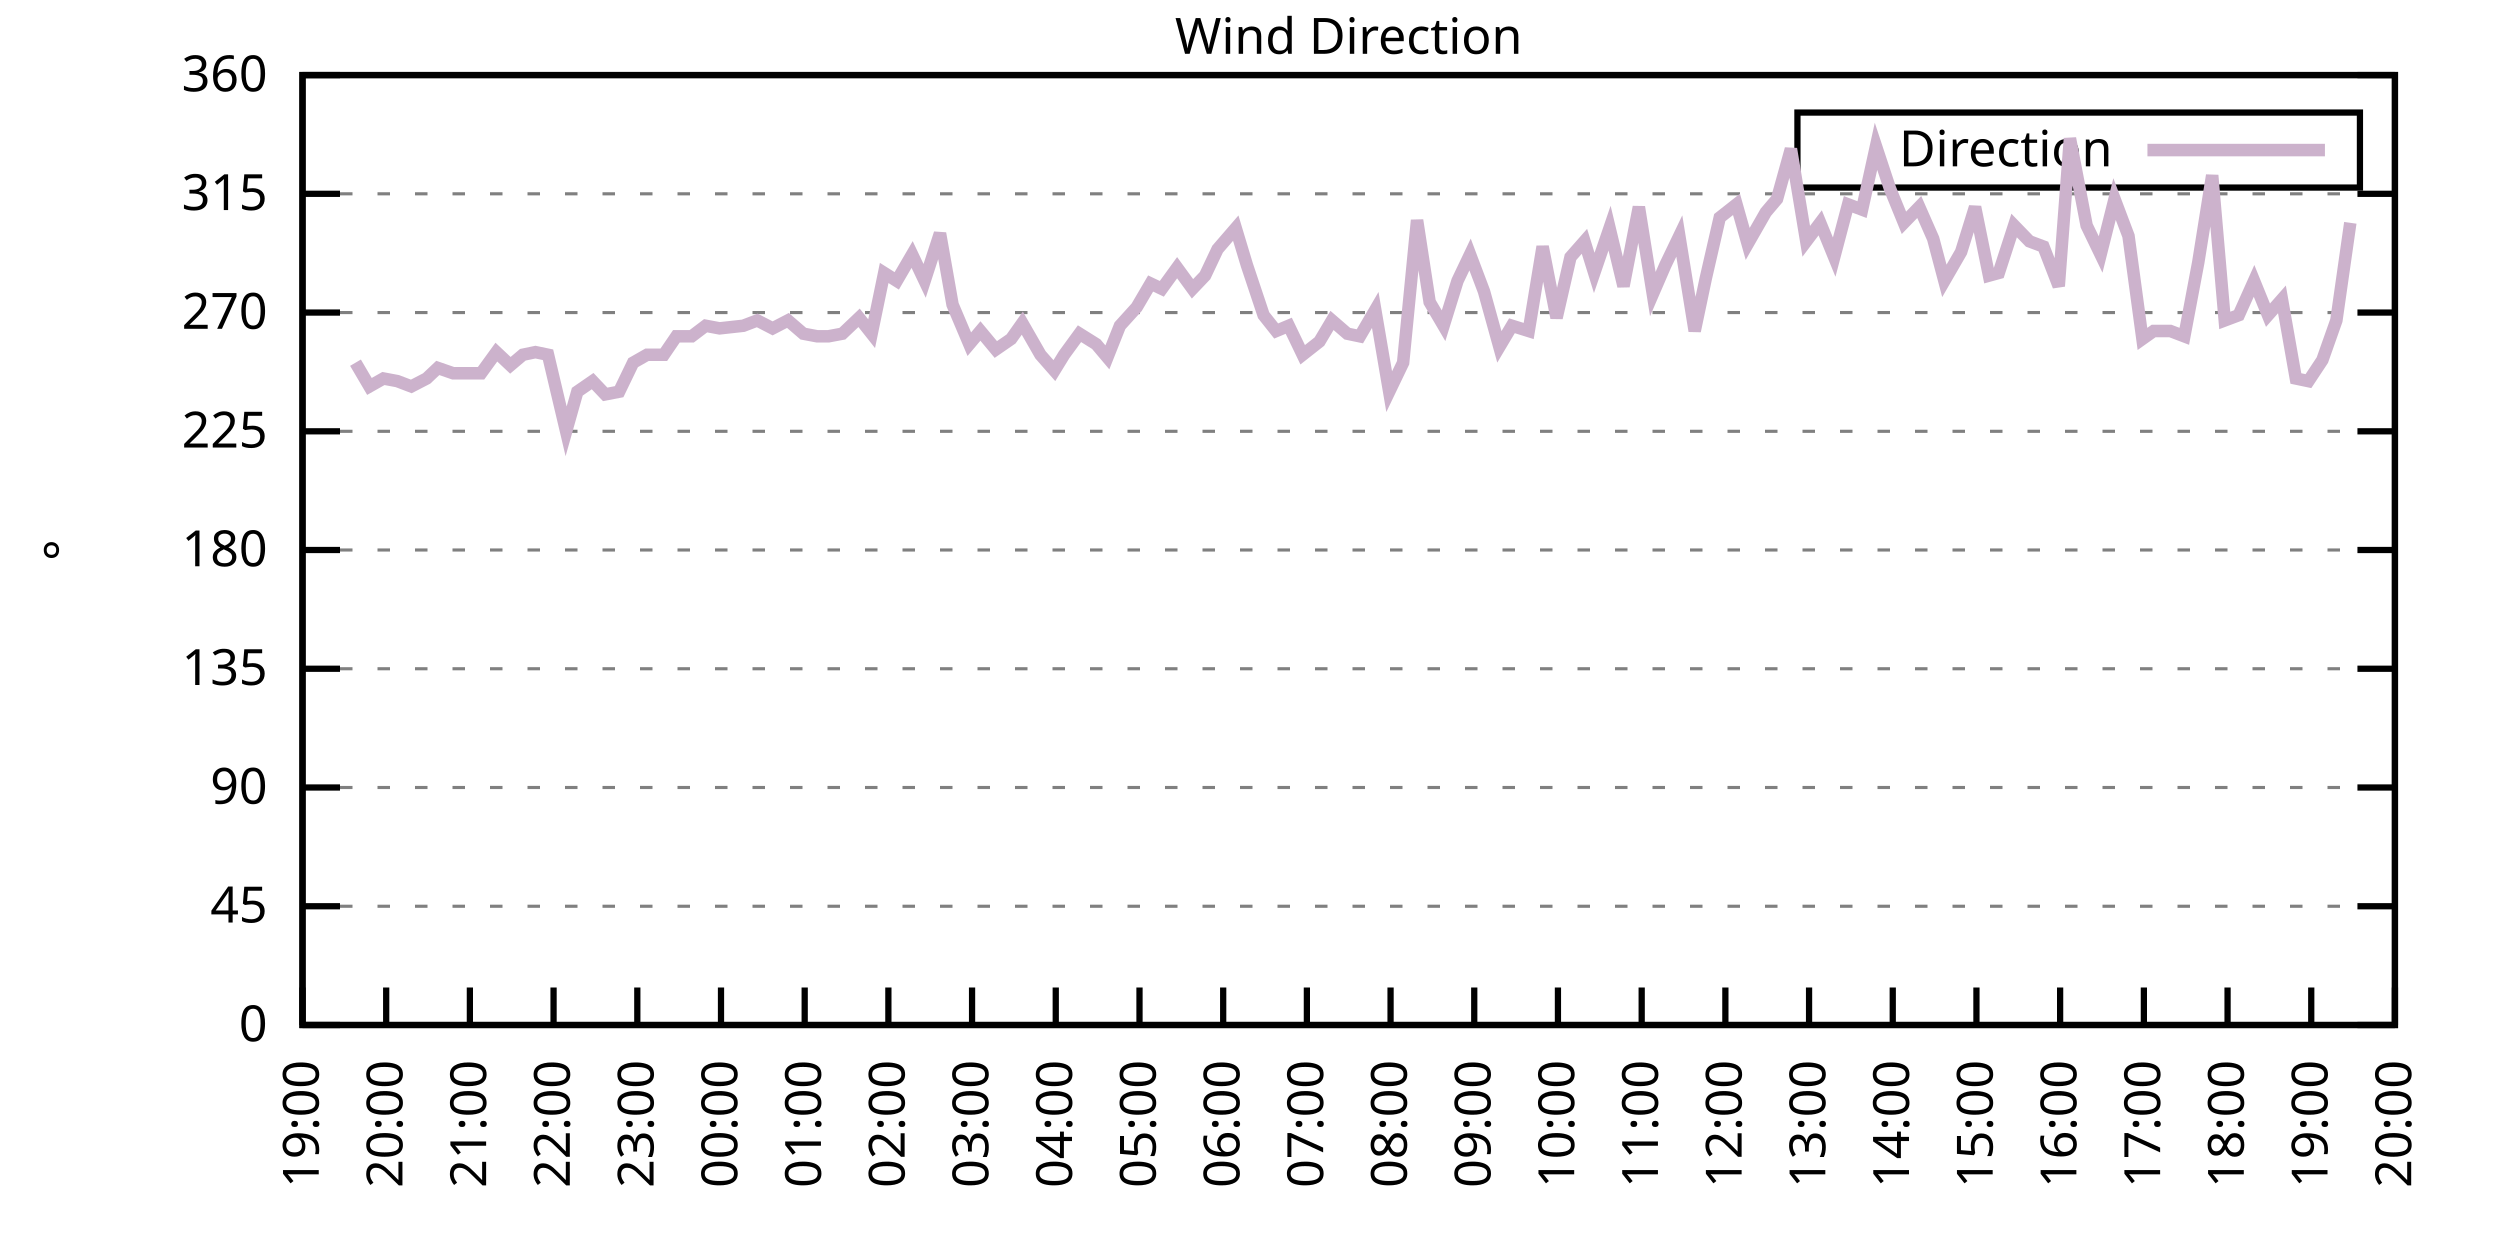
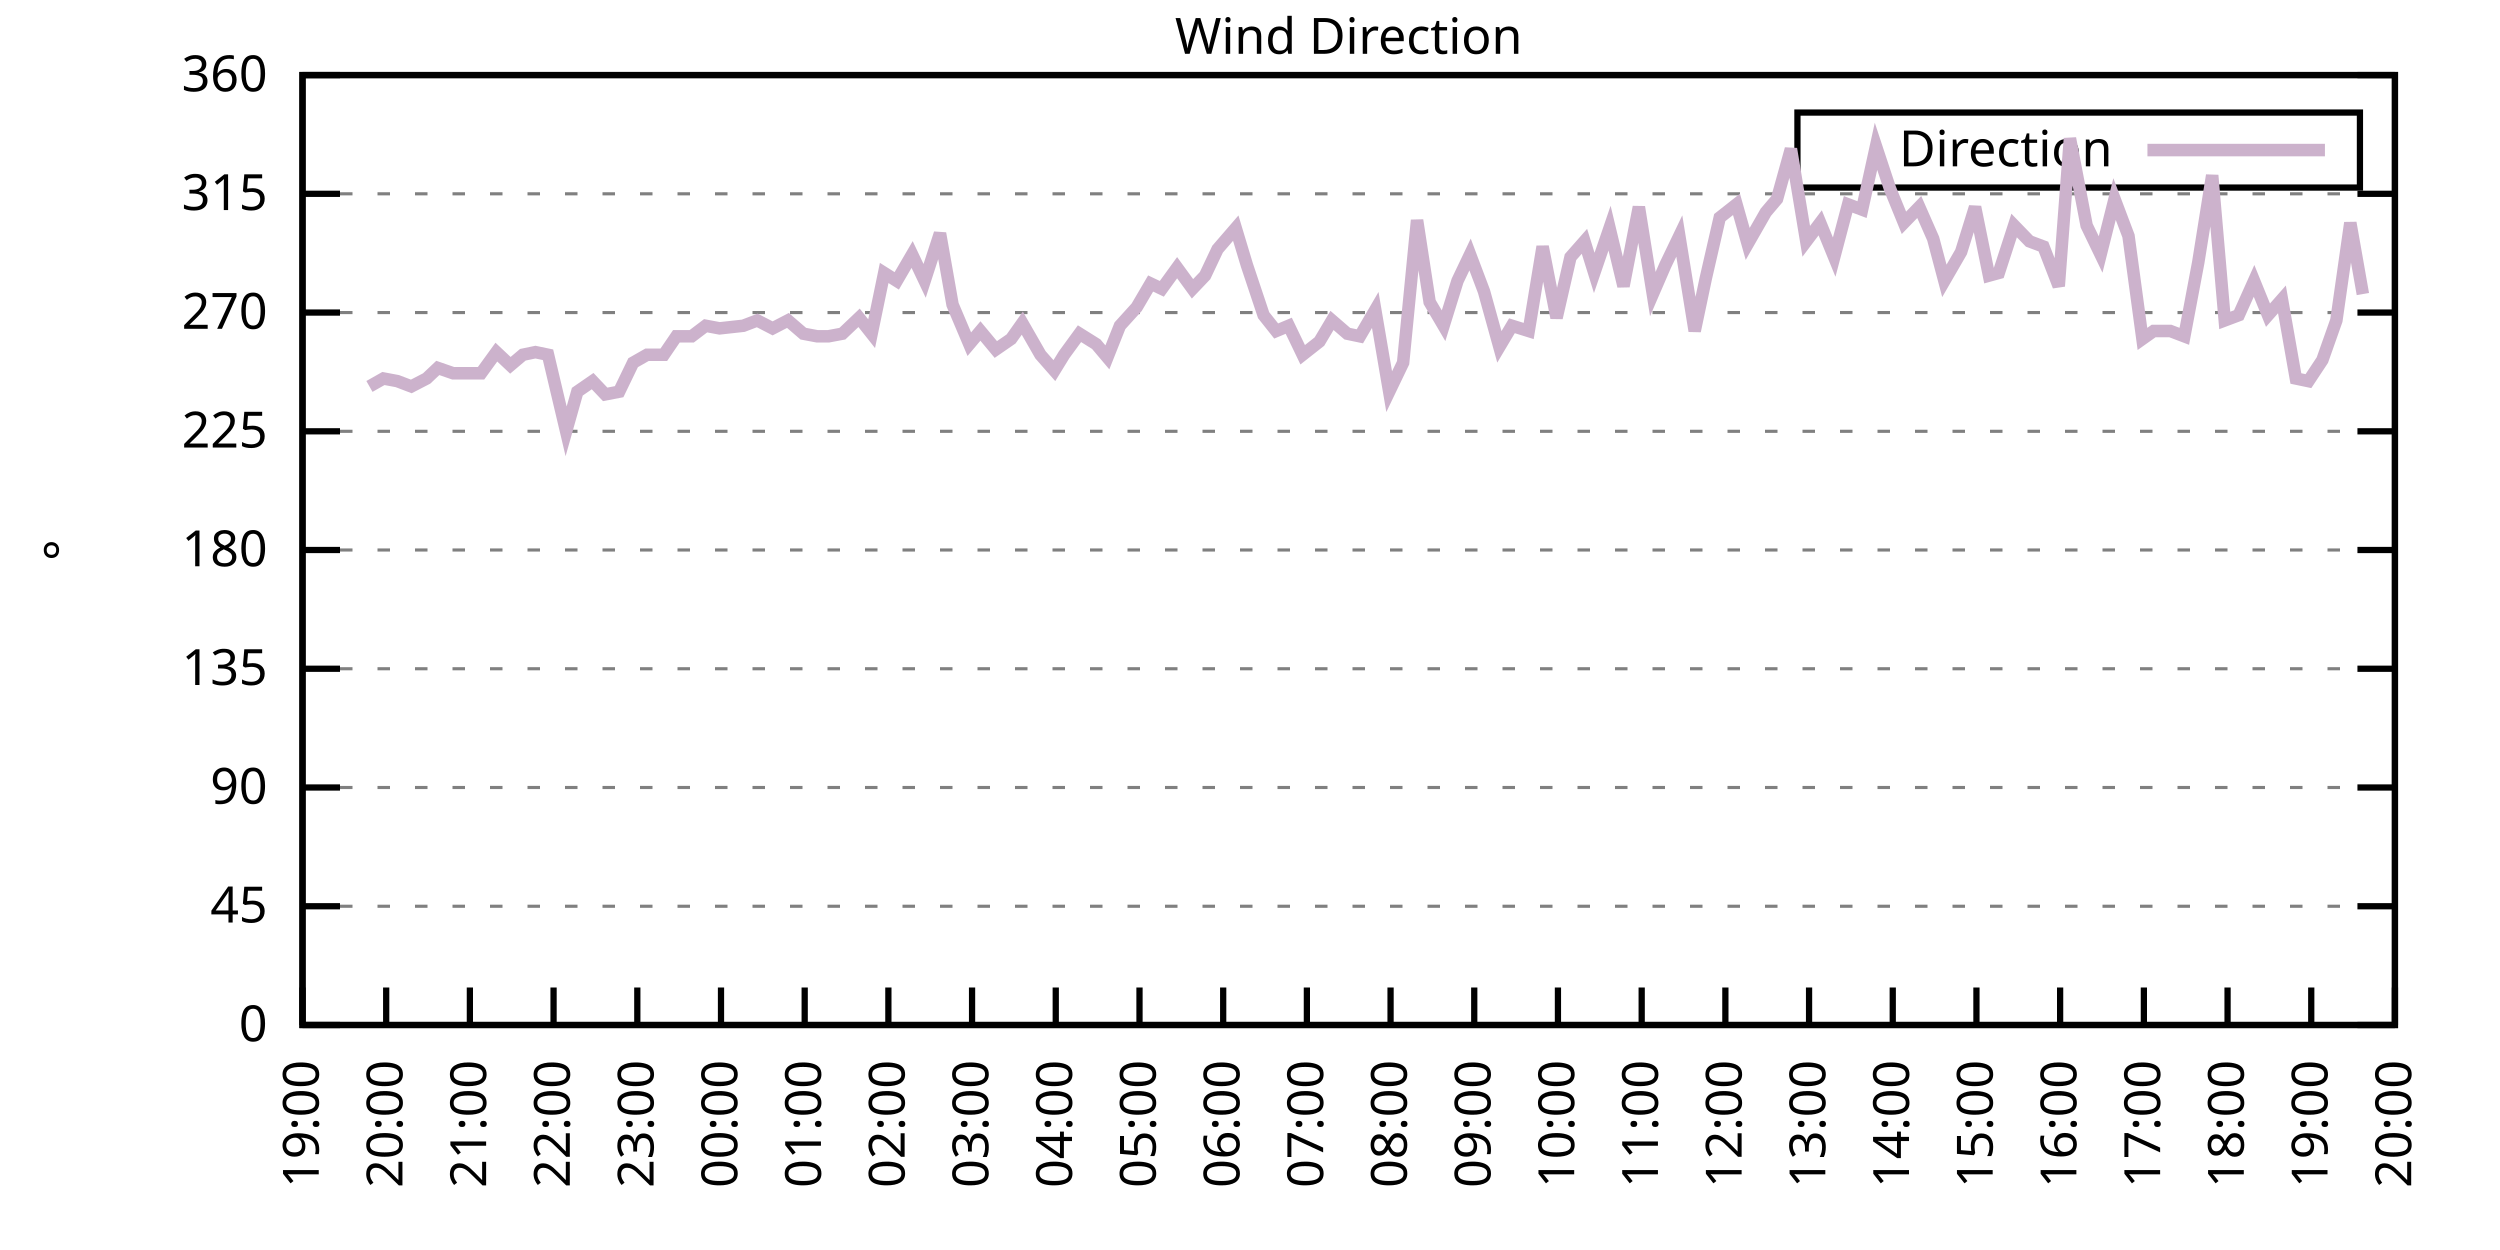
<svg xmlns="http://www.w3.org/2000/svg" xmlns:xlink="http://www.w3.org/1999/xlink" width="400" height="200" viewBox="0 0 400 200">
  <g id="gnuplot_canvas">
    <rect x="0" y="0" width="400" height="200" fill="none" />
    <defs>
      <circle id="gpDot" r="0.5" stroke-width="0.5" stroke="currentColor" />
      <path id="gpPt0" stroke-width="0.333" stroke="currentColor" d="M-1,0 h2 M0,-1 v2" />
      <path id="gpPt1" stroke-width="0.333" stroke="currentColor" d="M-1,-1 L1,1 M1,-1 L-1,1" />
      <path id="gpPt2" stroke-width="0.333" stroke="currentColor" d="M-1,0 L1,0 M0,-1 L0,1 M-1,-1 L1,1 M-1,1 L1,-1" />
      <rect id="gpPt3" stroke-width="0.333" stroke="currentColor" x="-1" y="-1" width="2" height="2" />
      <rect id="gpPt4" stroke-width="0.333" stroke="currentColor" fill="currentColor" x="-1" y="-1" width="2" height="2" />
      <circle id="gpPt5" stroke-width="0.333" stroke="currentColor" cx="0" cy="0" r="1" />
      <use xlink:href="#gpPt5" id="gpPt6" fill="currentColor" stroke="none" />
      <path id="gpPt7" stroke-width="0.333" stroke="currentColor" d="M0,-1.33 L-1.33,0.67 L1.33,0.67 z" />
      <use xlink:href="#gpPt7" id="gpPt8" fill="currentColor" stroke="none" />
      <use xlink:href="#gpPt7" id="gpPt9" stroke="currentColor" transform="rotate(180)" />
      <use xlink:href="#gpPt9" id="gpPt10" fill="currentColor" stroke="none" />
      <use xlink:href="#gpPt3" id="gpPt11" stroke="currentColor" transform="rotate(45)" />
      <use xlink:href="#gpPt11" id="gpPt12" fill="currentColor" stroke="none" />
      <path id="gpPt13" stroke-width="0.333" stroke="currentColor" d="M0,1.330 L1.265,0.411 L0.782,-1.067 L-0.782,-1.076 L-1.265,0.411 z" />
      <use xlink:href="#gpPt13" id="gpPt14" fill="currentColor" stroke="none" />
      <filter id="textbox" filterUnits="objectBoundingBox" x="0" y="0" height="1" width="1">
        <feFlood flood-color="white" flood-opacity="1" result="bgnd" />
        <feComposite in="SourceGraphic" in2="bgnd" operator="atop" />
      </filter>
      <filter id="greybox" filterUnits="objectBoundingBox" x="0" y="0" height="1" width="1">
        <feFlood flood-color="lightgrey" flood-opacity="1" result="grey" />
        <feComposite in="SourceGraphic" in2="grey" operator="atop" />
      </filter>
    </defs>
    <g fill="none" color="white" stroke="currentColor" stroke-width="1.00" stroke-linecap="butt" stroke-linejoin="miter">
</g>
    <g fill="none" color="black" stroke="currentColor" stroke-width="1.00" stroke-linecap="butt" stroke-linejoin="miter">
      <g stroke="none" shape-rendering="crispEdges">
        <polygon fill="rgb(255, 255, 255)" points="48.40,164.00 383.18,164.00 383.18,12.02 48.40,12.02 " />
      </g>
    </g>
    <g fill="none" color="black" stroke="currentColor" stroke-width="1.00" stroke-linecap="butt" stroke-linejoin="miter">
</g>
    <g fill="none" color="black" stroke="black" stroke-width="0.50" stroke-linecap="butt" stroke-linejoin="miter">
</g>
    <g fill="none" color="gray" stroke="currentColor" stroke-width="0.50" stroke-linecap="butt" stroke-linejoin="miter">
      <path stroke="gray" stroke-dasharray="2,4" class="gridline" d="M48.40,164.00 L383.19,164.00  " />
    </g>
    <g fill="none" color="gray" stroke="gray" stroke-width="1.00" stroke-linecap="butt" stroke-linejoin="miter">
</g>
    <g fill="none" color="black" stroke="currentColor" stroke-width="1.00" stroke-linecap="butt" stroke-linejoin="miter">
      <path stroke="black" d="M48.40,164.00 L54.40,164.00 M383.19,164.00 L377.19,164.00  " />
      <g transform="translate(42.80,166.60)" stroke="none" fill="black" font-family="Sans" font-size="8.00" text-anchor="end">
        <text>
          <tspan font-family="Sans"> 0</tspan>
        </text>
      </g>
    </g>
    <g fill="none" color="black" stroke="currentColor" stroke-width="1.00" stroke-linecap="butt" stroke-linejoin="miter">
</g>
    <g fill="none" color="black" stroke="black" stroke-width="0.50" stroke-linecap="butt" stroke-linejoin="miter">
</g>
    <g fill="none" color="gray" stroke="currentColor" stroke-width="0.50" stroke-linecap="butt" stroke-linejoin="miter">
      <path stroke="gray" stroke-dasharray="2,4" class="gridline" d="M48.40,145.00 L383.19,145.00  " />
    </g>
    <g fill="none" color="gray" stroke="gray" stroke-width="1.00" stroke-linecap="butt" stroke-linejoin="miter">
</g>
    <g fill="none" color="black" stroke="currentColor" stroke-width="1.00" stroke-linecap="butt" stroke-linejoin="miter">
      <path stroke="black" d="M48.40,145.00 L54.40,145.00 M383.19,145.00 L377.19,145.00  " />
      <g transform="translate(42.80,147.60)" stroke="none" fill="black" font-family="Sans" font-size="8.00" text-anchor="end">
        <text>
          <tspan font-family="Sans"> 45</tspan>
        </text>
      </g>
    </g>
    <g fill="none" color="black" stroke="currentColor" stroke-width="1.00" stroke-linecap="butt" stroke-linejoin="miter">
</g>
    <g fill="none" color="black" stroke="black" stroke-width="0.50" stroke-linecap="butt" stroke-linejoin="miter">
</g>
    <g fill="none" color="gray" stroke="currentColor" stroke-width="0.50" stroke-linecap="butt" stroke-linejoin="miter">
      <path stroke="gray" stroke-dasharray="2,4" class="gridline" d="M48.40,126.00 L383.19,126.00  " />
    </g>
    <g fill="none" color="gray" stroke="gray" stroke-width="1.00" stroke-linecap="butt" stroke-linejoin="miter">
</g>
    <g fill="none" color="black" stroke="currentColor" stroke-width="1.00" stroke-linecap="butt" stroke-linejoin="miter">
      <path stroke="black" d="M48.40,126.00 L54.40,126.00 M383.19,126.00 L377.19,126.00  " />
      <g transform="translate(42.80,128.60)" stroke="none" fill="black" font-family="Sans" font-size="8.00" text-anchor="end">
        <text>
          <tspan font-family="Sans"> 90</tspan>
        </text>
      </g>
    </g>
    <g fill="none" color="black" stroke="currentColor" stroke-width="1.00" stroke-linecap="butt" stroke-linejoin="miter">
</g>
    <g fill="none" color="black" stroke="black" stroke-width="0.50" stroke-linecap="butt" stroke-linejoin="miter">
</g>
    <g fill="none" color="gray" stroke="currentColor" stroke-width="0.50" stroke-linecap="butt" stroke-linejoin="miter">
      <path stroke="gray" stroke-dasharray="2,4" class="gridline" d="M48.40,107.00 L383.19,107.00  " />
    </g>
    <g fill="none" color="gray" stroke="gray" stroke-width="1.00" stroke-linecap="butt" stroke-linejoin="miter">
</g>
    <g fill="none" color="black" stroke="currentColor" stroke-width="1.00" stroke-linecap="butt" stroke-linejoin="miter">
      <path stroke="black" d="M48.40,107.00 L54.40,107.00 M383.19,107.00 L377.19,107.00  " />
      <g transform="translate(42.80,109.60)" stroke="none" fill="black" font-family="Sans" font-size="8.00" text-anchor="end">
        <text>
          <tspan font-family="Sans"> 135</tspan>
        </text>
      </g>
    </g>
    <g fill="none" color="black" stroke="currentColor" stroke-width="1.00" stroke-linecap="butt" stroke-linejoin="miter">
</g>
    <g fill="none" color="black" stroke="black" stroke-width="0.50" stroke-linecap="butt" stroke-linejoin="miter">
</g>
    <g fill="none" color="gray" stroke="currentColor" stroke-width="0.50" stroke-linecap="butt" stroke-linejoin="miter">
      <path stroke="gray" stroke-dasharray="2,4" class="gridline" d="M48.40,88.00 L383.19,88.00  " />
    </g>
    <g fill="none" color="gray" stroke="gray" stroke-width="1.00" stroke-linecap="butt" stroke-linejoin="miter">
</g>
    <g fill="none" color="black" stroke="currentColor" stroke-width="1.00" stroke-linecap="butt" stroke-linejoin="miter">
      <path stroke="black" d="M48.40,88.00 L54.40,88.00 M383.19,88.00 L377.19,88.00  " />
      <g transform="translate(42.80,90.60)" stroke="none" fill="black" font-family="Sans" font-size="8.00" text-anchor="end">
        <text>
          <tspan font-family="Sans"> 180</tspan>
        </text>
      </g>
    </g>
    <g fill="none" color="black" stroke="currentColor" stroke-width="1.00" stroke-linecap="butt" stroke-linejoin="miter">
</g>
    <g fill="none" color="black" stroke="black" stroke-width="0.50" stroke-linecap="butt" stroke-linejoin="miter">
</g>
    <g fill="none" color="gray" stroke="currentColor" stroke-width="0.50" stroke-linecap="butt" stroke-linejoin="miter">
      <path stroke="gray" stroke-dasharray="2,4" class="gridline" d="M48.40,69.01 L383.19,69.01  " />
    </g>
    <g fill="none" color="gray" stroke="gray" stroke-width="1.00" stroke-linecap="butt" stroke-linejoin="miter">
</g>
    <g fill="none" color="black" stroke="currentColor" stroke-width="1.00" stroke-linecap="butt" stroke-linejoin="miter">
      <path stroke="black" d="M48.40,69.01 L54.40,69.01 M383.19,69.01 L377.19,69.01  " />
      <g transform="translate(42.80,71.61)" stroke="none" fill="black" font-family="Sans" font-size="8.00" text-anchor="end">
        <text>
          <tspan font-family="Sans"> 225</tspan>
        </text>
      </g>
    </g>
    <g fill="none" color="black" stroke="currentColor" stroke-width="1.00" stroke-linecap="butt" stroke-linejoin="miter">
</g>
    <g fill="none" color="black" stroke="black" stroke-width="0.50" stroke-linecap="butt" stroke-linejoin="miter">
</g>
    <g fill="none" color="gray" stroke="currentColor" stroke-width="0.50" stroke-linecap="butt" stroke-linejoin="miter">
      <path stroke="gray" stroke-dasharray="2,4" class="gridline" d="M48.40,50.01 L383.19,50.01  " />
    </g>
    <g fill="none" color="gray" stroke="gray" stroke-width="1.00" stroke-linecap="butt" stroke-linejoin="miter">
</g>
    <g fill="none" color="black" stroke="currentColor" stroke-width="1.00" stroke-linecap="butt" stroke-linejoin="miter">
      <path stroke="black" d="M48.40,50.01 L54.40,50.01 M383.19,50.01 L377.19,50.01  " />
      <g transform="translate(42.80,52.61)" stroke="none" fill="black" font-family="Sans" font-size="8.00" text-anchor="end">
        <text>
          <tspan font-family="Sans"> 270</tspan>
        </text>
      </g>
    </g>
    <g fill="none" color="black" stroke="currentColor" stroke-width="1.00" stroke-linecap="butt" stroke-linejoin="miter">
</g>
    <g fill="none" color="black" stroke="black" stroke-width="0.50" stroke-linecap="butt" stroke-linejoin="miter">
</g>
    <g fill="none" color="gray" stroke="currentColor" stroke-width="0.50" stroke-linecap="butt" stroke-linejoin="miter">
      <path stroke="gray" stroke-dasharray="2,4" class="gridline" d="M48.40,31.01 L383.19,31.01  " />
    </g>
    <g fill="none" color="gray" stroke="gray" stroke-width="1.00" stroke-linecap="butt" stroke-linejoin="miter">
</g>
    <g fill="none" color="black" stroke="currentColor" stroke-width="1.00" stroke-linecap="butt" stroke-linejoin="miter">
      <path stroke="black" d="M48.40,31.01 L54.40,31.01 M383.19,31.01 L377.19,31.01  " />
      <g transform="translate(42.80,33.61)" stroke="none" fill="black" font-family="Sans" font-size="8.00" text-anchor="end">
        <text>
          <tspan font-family="Sans"> 315</tspan>
        </text>
      </g>
    </g>
    <g fill="none" color="black" stroke="currentColor" stroke-width="1.00" stroke-linecap="butt" stroke-linejoin="miter">
</g>
    <g fill="none" color="black" stroke="black" stroke-width="0.50" stroke-linecap="butt" stroke-linejoin="miter">
</g>
    <g fill="none" color="gray" stroke="currentColor" stroke-width="0.50" stroke-linecap="butt" stroke-linejoin="miter">
      <path stroke="gray" stroke-dasharray="2,4" class="gridline" d="M48.40,12.01 L383.19,12.01  " />
    </g>
    <g fill="none" color="gray" stroke="gray" stroke-width="1.00" stroke-linecap="butt" stroke-linejoin="miter">
</g>
    <g fill="none" color="black" stroke="currentColor" stroke-width="1.00" stroke-linecap="butt" stroke-linejoin="miter">
      <path stroke="black" d="M48.40,12.01 L54.40,12.01 M383.19,12.01 L377.19,12.01  " />
      <g transform="translate(42.80,14.61)" stroke="none" fill="black" font-family="Sans" font-size="8.00" text-anchor="end">
        <text>
          <tspan font-family="Sans"> 360</tspan>
        </text>
      </g>
    </g>
    <g fill="none" color="black" stroke="currentColor" stroke-width="1.00" stroke-linecap="butt" stroke-linejoin="miter">
      <path stroke="black" d="M48.40,164.00 L48.40,158.00  " />
      <g transform="translate(51.00,169.60) rotate(270.00)" stroke="none" fill="black" font-family="Sans" font-size="8.00" text-anchor="end">
        <text>
          <tspan font-family="Sans">19:00</tspan>
        </text>
      </g>
    </g>
    <g fill="none" color="black" stroke="currentColor" stroke-width="1.00" stroke-linecap="butt" stroke-linejoin="miter">
      <path stroke="black" d="M61.79,164.00 L61.79,158.00  " />
      <g transform="translate(64.39,169.60) rotate(270.00)" stroke="none" fill="black" font-family="Sans" font-size="8.00" text-anchor="end">
        <text>
          <tspan font-family="Sans">20:00</tspan>
        </text>
      </g>
    </g>
    <g fill="none" color="black" stroke="currentColor" stroke-width="1.00" stroke-linecap="butt" stroke-linejoin="miter">
      <path stroke="black" d="M75.18,164.00 L75.18,158.00  " />
      <g transform="translate(77.78,169.60) rotate(270.00)" stroke="none" fill="black" font-family="Sans" font-size="8.00" text-anchor="end">
        <text>
          <tspan font-family="Sans">21:00</tspan>
        </text>
      </g>
    </g>
    <g fill="none" color="black" stroke="currentColor" stroke-width="1.00" stroke-linecap="butt" stroke-linejoin="miter">
      <path stroke="black" d="M88.57,164.00 L88.57,158.00  " />
      <g transform="translate(91.17,169.60) rotate(270.00)" stroke="none" fill="black" font-family="Sans" font-size="8.00" text-anchor="end">
        <text>
          <tspan font-family="Sans">22:00</tspan>
        </text>
      </g>
    </g>
    <g fill="none" color="black" stroke="currentColor" stroke-width="1.00" stroke-linecap="butt" stroke-linejoin="miter">
      <path stroke="black" d="M101.97,164.00 L101.97,158.00  " />
      <g transform="translate(104.57,169.60) rotate(270.00)" stroke="none" fill="black" font-family="Sans" font-size="8.00" text-anchor="end">
        <text>
          <tspan font-family="Sans">23:00</tspan>
        </text>
      </g>
    </g>
    <g fill="none" color="black" stroke="currentColor" stroke-width="1.00" stroke-linecap="butt" stroke-linejoin="miter">
      <path stroke="black" d="M115.36,164.00 L115.36,158.00  " />
      <g transform="translate(117.96,169.60) rotate(270.00)" stroke="none" fill="black" font-family="Sans" font-size="8.00" text-anchor="end">
        <text>
          <tspan font-family="Sans">00:00</tspan>
        </text>
      </g>
    </g>
    <g fill="none" color="black" stroke="currentColor" stroke-width="1.00" stroke-linecap="butt" stroke-linejoin="miter">
      <path stroke="black" d="M128.75,164.00 L128.75,158.00  " />
      <g transform="translate(131.35,169.60) rotate(270.00)" stroke="none" fill="black" font-family="Sans" font-size="8.00" text-anchor="end">
        <text>
          <tspan font-family="Sans">01:00</tspan>
        </text>
      </g>
    </g>
    <g fill="none" color="black" stroke="currentColor" stroke-width="1.00" stroke-linecap="butt" stroke-linejoin="miter">
      <path stroke="black" d="M142.14,164.00 L142.14,158.00  " />
      <g transform="translate(144.74,169.60) rotate(270.00)" stroke="none" fill="black" font-family="Sans" font-size="8.00" text-anchor="end">
        <text>
          <tspan font-family="Sans">02:00</tspan>
        </text>
      </g>
    </g>
    <g fill="none" color="black" stroke="currentColor" stroke-width="1.00" stroke-linecap="butt" stroke-linejoin="miter">
      <path stroke="black" d="M155.53,164.00 L155.53,158.00  " />
      <g transform="translate(158.13,169.60) rotate(270.00)" stroke="none" fill="black" font-family="Sans" font-size="8.00" text-anchor="end">
        <text>
          <tspan font-family="Sans">03:00</tspan>
        </text>
      </g>
    </g>
    <g fill="none" color="black" stroke="currentColor" stroke-width="1.00" stroke-linecap="butt" stroke-linejoin="miter">
      <path stroke="black" d="M168.92,164.00 L168.92,158.00  " />
      <g transform="translate(171.52,169.60) rotate(270.00)" stroke="none" fill="black" font-family="Sans" font-size="8.00" text-anchor="end">
        <text>
          <tspan font-family="Sans">04:00</tspan>
        </text>
      </g>
    </g>
    <g fill="none" color="black" stroke="currentColor" stroke-width="1.00" stroke-linecap="butt" stroke-linejoin="miter">
      <path stroke="black" d="M182.32,164.00 L182.32,158.00  " />
      <g transform="translate(184.92,169.60) rotate(270.00)" stroke="none" fill="black" font-family="Sans" font-size="8.00" text-anchor="end">
        <text>
          <tspan font-family="Sans">05:00</tspan>
        </text>
      </g>
    </g>
    <g fill="none" color="black" stroke="currentColor" stroke-width="1.00" stroke-linecap="butt" stroke-linejoin="miter">
      <path stroke="black" d="M195.71,164.00 L195.71,158.00  " />
      <g transform="translate(198.31,169.60) rotate(270.00)" stroke="none" fill="black" font-family="Sans" font-size="8.00" text-anchor="end">
        <text>
          <tspan font-family="Sans">06:00</tspan>
        </text>
      </g>
    </g>
    <g fill="none" color="black" stroke="currentColor" stroke-width="1.00" stroke-linecap="butt" stroke-linejoin="miter">
      <path stroke="black" d="M209.10,164.00 L209.10,158.00  " />
      <g transform="translate(211.70,169.60) rotate(270.00)" stroke="none" fill="black" font-family="Sans" font-size="8.00" text-anchor="end">
        <text>
          <tspan font-family="Sans">07:00</tspan>
        </text>
      </g>
    </g>
    <g fill="none" color="black" stroke="currentColor" stroke-width="1.00" stroke-linecap="butt" stroke-linejoin="miter">
      <path stroke="black" d="M222.49,164.00 L222.49,158.00  " />
      <g transform="translate(225.09,169.60) rotate(270.00)" stroke="none" fill="black" font-family="Sans" font-size="8.00" text-anchor="end">
        <text>
          <tspan font-family="Sans">08:00</tspan>
        </text>
      </g>
    </g>
    <g fill="none" color="black" stroke="currentColor" stroke-width="1.00" stroke-linecap="butt" stroke-linejoin="miter">
      <path stroke="black" d="M235.88,164.00 L235.88,158.00  " />
      <g transform="translate(238.48,169.60) rotate(270.00)" stroke="none" fill="black" font-family="Sans" font-size="8.00" text-anchor="end">
        <text>
          <tspan font-family="Sans">09:00</tspan>
        </text>
      </g>
    </g>
    <g fill="none" color="black" stroke="currentColor" stroke-width="1.00" stroke-linecap="butt" stroke-linejoin="miter">
      <path stroke="black" d="M249.27,164.00 L249.27,158.00  " />
      <g transform="translate(251.87,169.60) rotate(270.00)" stroke="none" fill="black" font-family="Sans" font-size="8.00" text-anchor="end">
        <text>
          <tspan font-family="Sans">10:00</tspan>
        </text>
      </g>
    </g>
    <g fill="none" color="black" stroke="currentColor" stroke-width="1.00" stroke-linecap="butt" stroke-linejoin="miter">
      <path stroke="black" d="M262.67,164.00 L262.67,158.00  " />
      <g transform="translate(265.27,169.60) rotate(270.00)" stroke="none" fill="black" font-family="Sans" font-size="8.00" text-anchor="end">
        <text>
          <tspan font-family="Sans">11:00</tspan>
        </text>
      </g>
    </g>
    <g fill="none" color="black" stroke="currentColor" stroke-width="1.00" stroke-linecap="butt" stroke-linejoin="miter">
      <path stroke="black" d="M276.06,164.00 L276.06,158.00  " />
      <g transform="translate(278.66,169.60) rotate(270.00)" stroke="none" fill="black" font-family="Sans" font-size="8.00" text-anchor="end">
        <text>
          <tspan font-family="Sans">12:00</tspan>
        </text>
      </g>
    </g>
    <g fill="none" color="black" stroke="currentColor" stroke-width="1.00" stroke-linecap="butt" stroke-linejoin="miter">
      <path stroke="black" d="M289.45,164.00 L289.45,158.00  " />
      <g transform="translate(292.05,169.60) rotate(270.00)" stroke="none" fill="black" font-family="Sans" font-size="8.00" text-anchor="end">
        <text>
          <tspan font-family="Sans">13:00</tspan>
        </text>
      </g>
    </g>
    <g fill="none" color="black" stroke="currentColor" stroke-width="1.00" stroke-linecap="butt" stroke-linejoin="miter">
      <path stroke="black" d="M302.84,164.00 L302.84,158.00  " />
      <g transform="translate(305.44,169.60) rotate(270.00)" stroke="none" fill="black" font-family="Sans" font-size="8.00" text-anchor="end">
        <text>
          <tspan font-family="Sans">14:00</tspan>
        </text>
      </g>
    </g>
    <g fill="none" color="black" stroke="currentColor" stroke-width="1.00" stroke-linecap="butt" stroke-linejoin="miter">
      <path stroke="black" d="M316.23,164.00 L316.23,158.00  " />
      <g transform="translate(318.83,169.60) rotate(270.00)" stroke="none" fill="black" font-family="Sans" font-size="8.00" text-anchor="end">
        <text>
          <tspan font-family="Sans">15:00</tspan>
        </text>
      </g>
    </g>
    <g fill="none" color="black" stroke="currentColor" stroke-width="1.00" stroke-linecap="butt" stroke-linejoin="miter">
      <path stroke="black" d="M329.62,164.00 L329.62,158.00  " />
      <g transform="translate(332.22,169.60) rotate(270.00)" stroke="none" fill="black" font-family="Sans" font-size="8.00" text-anchor="end">
        <text>
          <tspan font-family="Sans">16:00</tspan>
        </text>
      </g>
    </g>
    <g fill="none" color="black" stroke="currentColor" stroke-width="1.00" stroke-linecap="butt" stroke-linejoin="miter">
      <path stroke="black" d="M343.02,164.00 L343.02,158.00  " />
      <g transform="translate(345.62,169.60) rotate(270.00)" stroke="none" fill="black" font-family="Sans" font-size="8.00" text-anchor="end">
        <text>
          <tspan font-family="Sans">17:00</tspan>
        </text>
      </g>
    </g>
    <g fill="none" color="black" stroke="currentColor" stroke-width="1.00" stroke-linecap="butt" stroke-linejoin="miter">
      <path stroke="black" d="M356.41,164.00 L356.41,158.00  " />
      <g transform="translate(359.01,169.60) rotate(270.00)" stroke="none" fill="black" font-family="Sans" font-size="8.00" text-anchor="end">
        <text>
          <tspan font-family="Sans">18:00</tspan>
        </text>
      </g>
    </g>
    <g fill="none" color="black" stroke="currentColor" stroke-width="1.00" stroke-linecap="butt" stroke-linejoin="miter">
      <path stroke="black" d="M369.80,164.00 L369.80,158.00  " />
      <g transform="translate(372.40,169.60) rotate(270.00)" stroke="none" fill="black" font-family="Sans" font-size="8.00" text-anchor="end">
        <text>
          <tspan font-family="Sans">19:00</tspan>
        </text>
      </g>
    </g>
    <g fill="none" color="black" stroke="currentColor" stroke-width="1.00" stroke-linecap="butt" stroke-linejoin="miter">
      <path stroke="black" d="M383.19,164.00 L383.19,158.00  " />
      <g transform="translate(385.79,169.60) rotate(270.00)" stroke="none" fill="black" font-family="Sans" font-size="8.00" text-anchor="end">
        <text>
          <tspan font-family="Sans">20:00</tspan>
        </text>
      </g>
    </g>
    <g fill="none" color="black" stroke="currentColor" stroke-width="1.00" stroke-linecap="butt" stroke-linejoin="miter">
</g>
    <g fill="none" color="black" stroke="currentColor" stroke-width="1.00" stroke-linecap="butt" stroke-linejoin="miter">
      <path stroke="black" d="M48.40,12.01 L48.40,164.00 L383.19,164.00 L383.19,12.01 L48.40,12.01 Z  " />
    </g>
    <g fill="none" color="black" stroke="currentColor" stroke-width="1.00" stroke-linecap="butt" stroke-linejoin="miter">
</g>
    <g fill="none" color="black" stroke="currentColor" stroke-width="1.00" stroke-linecap="butt" stroke-linejoin="miter">
      <path stroke="black" d="M287.59,30.01 L287.59,18.01 L377.59,18.01 L377.59,30.01 L287.59,30.01 Z  " />
    </g>
    <g id="Wind_direction_plot_1">
      <g fill="none" color="white" stroke="black" stroke-width="2.00" stroke-linecap="butt" stroke-linejoin="miter">
</g>
      <g fill="none" color="black" stroke="currentColor" stroke-width="2.00" stroke-linecap="butt" stroke-linejoin="miter">
        <g transform="translate(337.99,26.61)" stroke="none" fill="black" font-family="Sans" font-size="8.00" text-anchor="end">
          <text>
            <tspan font-family="Sans">Direction</tspan>
          </text>
        </g>
      </g>
      <g fill="none" color="black" stroke="currentColor" stroke-width="2.00" stroke-linecap="butt" stroke-linejoin="miter">
-         <path stroke="rgb(204, 178, 204)" d="M343.59,24.01 L371.99,24.01 M56.88,58.03 L59.11,61.83 L61.35,60.56 L63.58,60.98 L65.81,61.83 L68.26,60.56   L70.05,58.87 L72.50,59.72 L74.96,59.72 L76.97,59.72 L79.42,56.34 L81.66,58.45 L83.66,56.76 L85.67,56.34   L87.68,56.76 L90.58,69.01 L92.37,62.67 L94.82,60.98 L96.83,63.10 L99.06,62.67 L101.30,58.03 L103.53,56.76   L106.21,56.76 L108.22,53.81 L110.67,53.81 L112.90,52.12 L115.13,52.54 L118.93,52.12 L121.16,51.27 L123.62,52.54   L126.07,51.27 L128.53,53.39 L130.76,53.81 L132.54,53.81 L134.78,53.39 L137.45,50.85 L139.46,53.39 L141.47,43.67   L143.48,44.94 L145.94,40.72 L147.94,44.94 L150.40,37.34 L152.41,48.74 L155.09,55.07 L156.87,52.96 L159.33,55.92   L161.78,54.23 L163.57,51.70 L166.47,56.76 L168.70,59.30 L170.26,56.76 L172.72,53.39 L175.40,55.07 L177.18,57.18   L179.19,52.12 L181.87,49.16 L184.10,45.36 L185.89,46.21 L188.34,42.83 L190.80,46.21 L192.81,44.10 L194.81,39.87   L197.72,36.50 L199.50,42.41 L202.18,50.43 L204.19,52.96 L206.20,52.12 L208.43,56.76 L211.11,54.65 L213.12,51.27   L215.57,53.39 L217.58,53.81 L220.04,49.59 L222.27,62.67 L224.50,58.03 L226.73,35.23 L228.74,48.32 L230.97,52.12   L233.20,44.94 L235.21,40.72 L237.44,46.63 L239.90,55.50 L241.91,52.12 L244.59,52.96 L246.82,39.45 L249.05,50.85   L251.28,41.14 L253.51,38.61 L255.08,43.67 L257.53,36.50 L259.76,45.79 L262.22,33.12 L264.45,47.05 L266.46,42.41   L268.69,37.76 L271.15,52.96 L272.93,44.52 L275.16,34.81 L277.84,32.70 L279.63,39.03 L282.53,33.96 L284.32,31.85   L286.55,23.83 L289.00,38.61 L291.23,35.65 L293.47,41.14 L295.70,32.70 L297.93,33.54 L300.16,23.41 L302.39,30.16   L304.63,35.65 L307.08,33.12 L309.31,38.19 L311.10,44.94 L313.78,40.30 L316.01,33.12 L318.24,44.10 L319.80,43.67   L322.26,36.08 L324.71,38.61 L326.95,39.45 L329.40,45.79 L331.19,22.14 L333.86,36.08 L336.10,40.72 L338.33,31.85   L340.56,37.76 L342.79,54.23 L344.58,52.96 L347.26,52.96 L349.49,53.81 L351.72,41.99 L353.95,28.05 L355.96,51.27   L358.19,50.43 L360.65,44.94 L362.88,50.43 L365.11,47.90 L367.34,60.56 L369.35,60.98 L371.58,57.61 L373.82,51.27   L376.05,35.65  " />
+         <path stroke="rgb(204, 178, 204)" d="M343.59,24.01 L371.99,24.01 M59.11,61.83 L61.35,60.56 L63.58,60.98 L65.81,61.83 L68.26,60.56 L70.05,58.87   L72.50,59.72 L74.96,59.72 L76.97,59.72 L79.42,56.34 L81.66,58.45 L83.66,56.76 L85.67,56.34 L87.68,56.76   L90.58,69.01 L92.37,62.67 L94.82,60.98 L96.83,63.10 L99.06,62.67 L101.30,58.03 L103.53,56.76 L106.21,56.76   L108.22,53.81 L110.67,53.81 L112.90,52.12 L115.13,52.54 L118.93,52.12 L121.16,51.27 L123.62,52.54 L126.07,51.27   L128.53,53.39 L130.76,53.81 L132.54,53.81 L134.78,53.39 L137.45,50.85 L139.46,53.39 L141.47,43.67 L143.48,44.94   L145.94,40.72 L147.94,44.94 L150.40,37.34 L152.41,48.74 L155.09,55.07 L156.87,52.96 L159.33,55.92 L161.78,54.23   L163.57,51.70 L166.47,56.76 L168.70,59.30 L170.26,56.76 L172.72,53.39 L175.40,55.07 L177.18,57.18 L179.19,52.12   L181.87,49.16 L184.10,45.36 L185.89,46.21 L188.34,42.83 L190.80,46.21 L192.81,44.10 L194.81,39.87 L197.72,36.50   L199.50,42.41 L202.18,50.43 L204.19,52.96 L206.20,52.12 L208.43,56.76 L211.11,54.65 L213.12,51.27 L215.57,53.39   L217.58,53.81 L220.04,49.59 L222.27,62.67 L224.50,58.03 L226.73,35.23 L228.74,48.32 L230.97,52.12 L233.20,44.94   L235.21,40.72 L237.44,46.63 L239.90,55.50 L241.91,52.12 L244.59,52.96 L246.82,39.45 L249.05,50.85 L251.28,41.14   L253.51,38.61 L255.08,43.67 L257.53,36.50 L259.76,45.79 L262.22,33.12 L264.45,47.05 L266.46,42.41 L268.69,37.76   L271.15,52.96 L272.93,44.52 L275.16,34.81 L277.84,32.70 L279.63,39.03 L282.53,33.96 L284.32,31.85 L286.55,23.83   L289.00,38.61 L291.23,35.65 L293.47,41.14 L295.70,32.70 L297.93,33.54 L300.16,23.41 L302.39,30.16 L304.63,35.65   L307.08,33.12 L309.31,38.19 L311.10,44.94 L313.78,40.30 L316.01,33.12 L318.24,44.10 L319.80,43.67 L322.26,36.08   L324.71,38.61 L326.95,39.45 L329.40,45.79 L331.19,22.14 L333.86,36.08 L336.10,40.72 L338.33,31.85 L340.56,37.76   L342.79,54.23 L344.58,52.96 L347.26,52.96 L349.49,53.81 L351.72,41.99 L353.95,28.05 L355.96,51.27 L358.19,50.43   L360.65,44.94 L362.88,50.43 L365.11,47.90 L367.34,60.56 L369.35,60.98 L371.58,57.61 L373.82,51.27 L376.05,35.65   L378.06,47.05  " />
      </g>
    </g>
    <g fill="none" color="black" stroke="currentColor" stroke-width="2.00" stroke-linecap="butt" stroke-linejoin="miter">
</g>
    <g fill="none" color="black" stroke="black" stroke-width="1.00" stroke-linecap="butt" stroke-linejoin="miter">
</g>
    <g fill="none" color="black" stroke="currentColor" stroke-width="1.00" stroke-linecap="butt" stroke-linejoin="miter">
      <path stroke="black" d="M48.40,12.01 L48.40,164.00 L383.19,164.00 L383.19,12.01 L48.40,12.01 Z  " />
      <g transform="translate(12.80,88.01) rotate(270.00)" stroke="none" fill="black" font-family="Sans" font-size="8.00" text-anchor="middle">
        <text>
          <tspan font-family="Sans">°</tspan>
        </text>
      </g>
    </g>
    <g fill="none" color="black" stroke="currentColor" stroke-width="1.00" stroke-linecap="butt" stroke-linejoin="miter">
</g>
    <g fill="none" color="black" stroke="currentColor" stroke-width="1.00" stroke-linecap="butt" stroke-linejoin="miter">
      <g transform="translate(215.79,8.61)" stroke="none" fill="black" font-family="Sans" font-size="8.00" text-anchor="middle">
        <text>
          <tspan font-family="Sans">Wind Direction</tspan>
        </text>
      </g>
    </g>
    <g fill="none" color="black" stroke="currentColor" stroke-width="1.00" stroke-linecap="butt" stroke-linejoin="miter">
</g>
  </g>
</svg>
